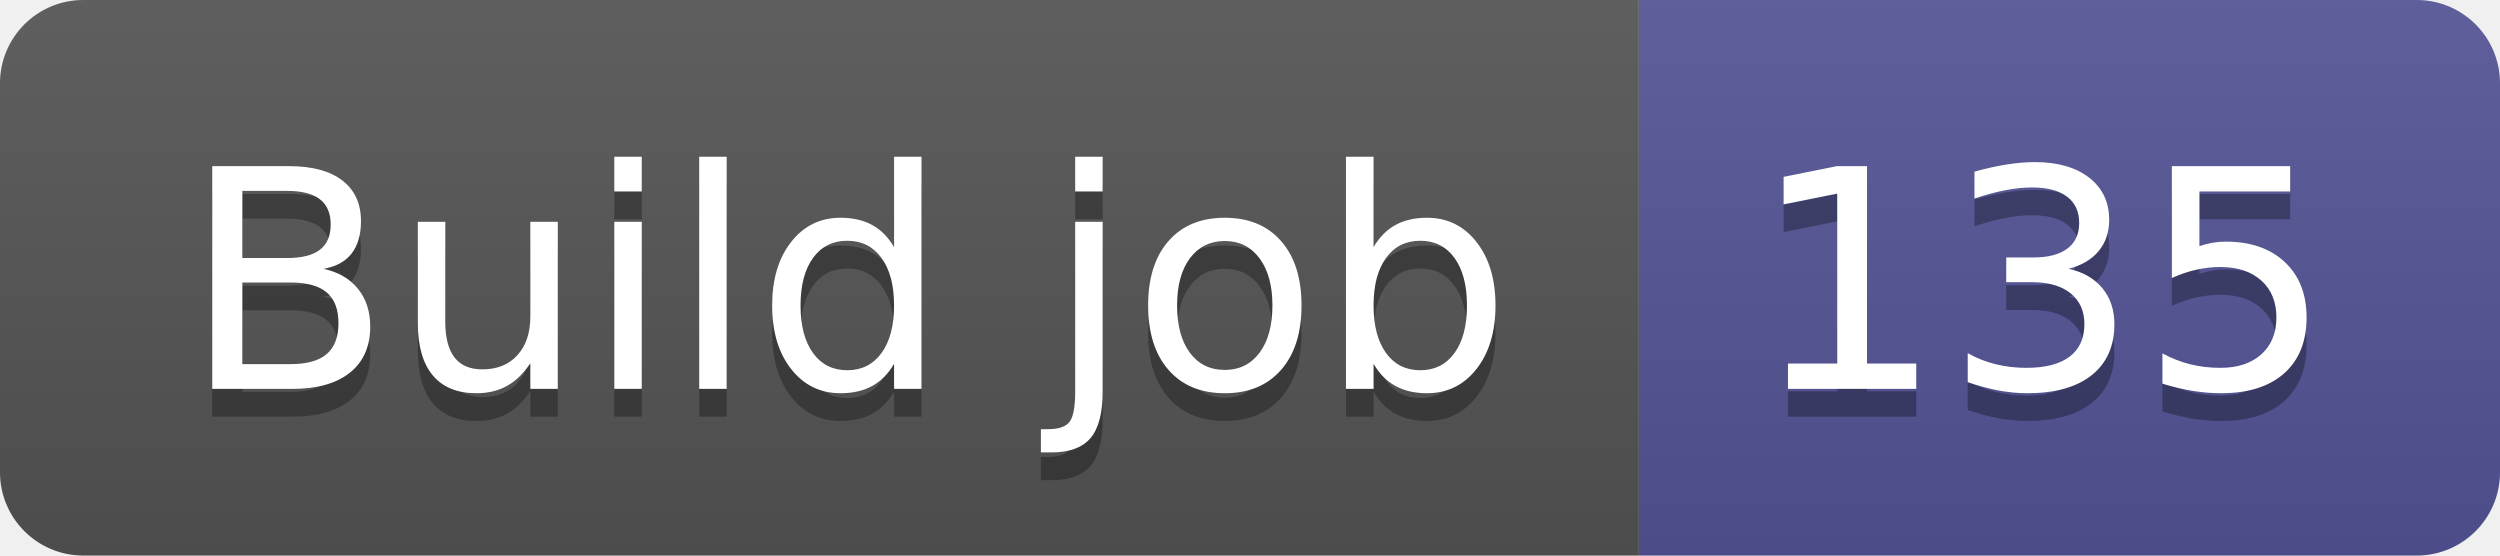
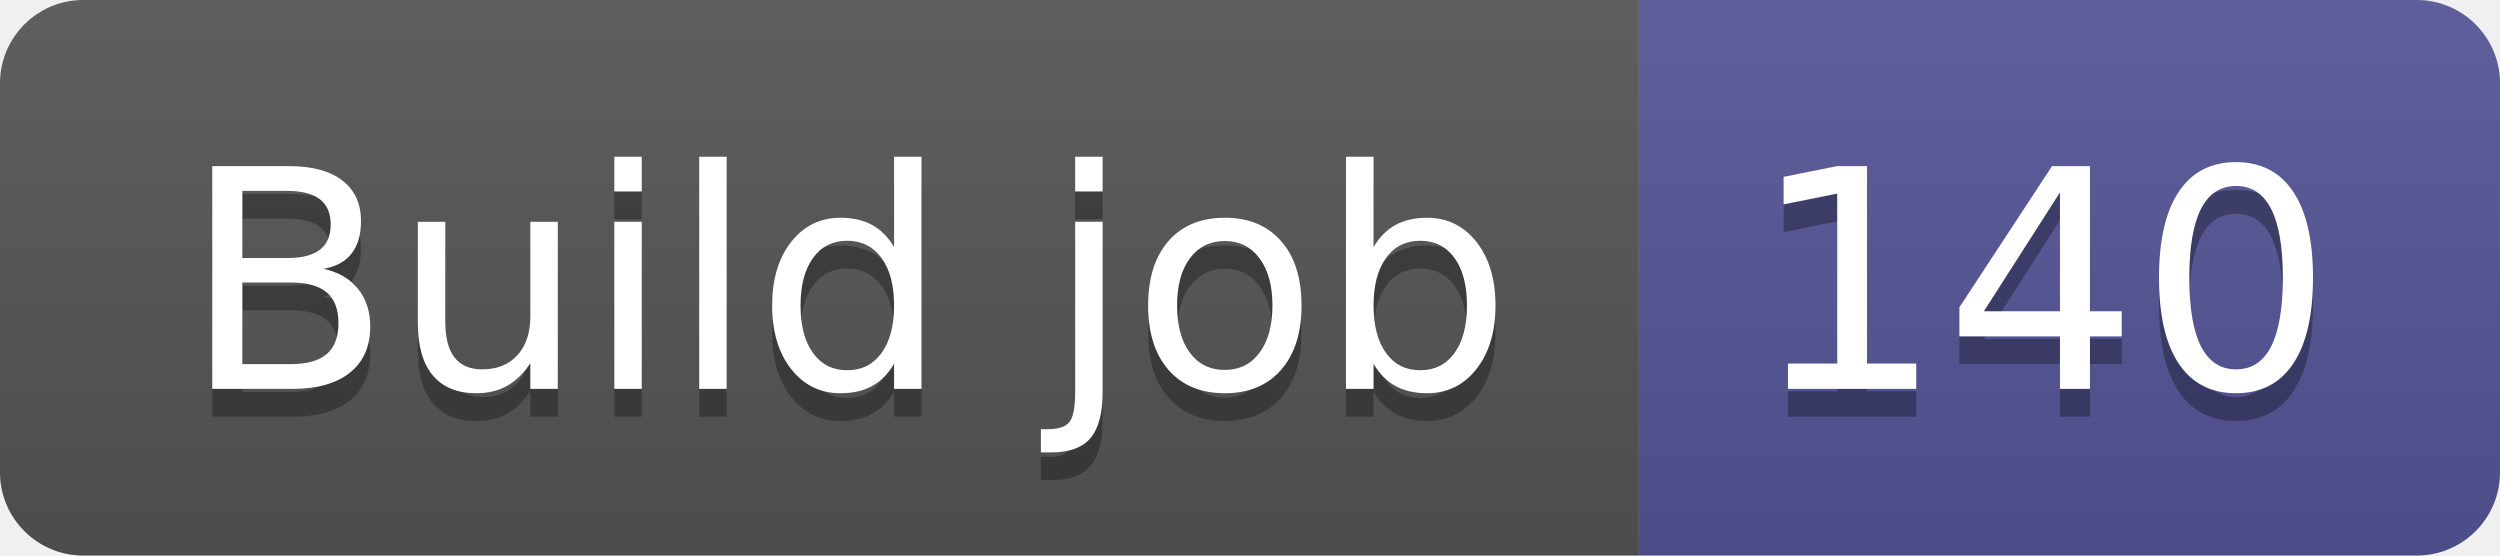
- <svg xmlns="http://www.w3.org/2000/svg" width="90" height="20" role="img" aria-label="Build job: 135">
+ <svg xmlns="http://www.w3.org/2000/svg" width="90" height="20" role="img" aria-label="Build job: 140">
  <linearGradient id="s" x2="0" y2="100%">
    <stop offset="0" stop-color="#bbb" stop-opacity=".1" />
    <stop offset="1" stop-opacity=".1" />
  </linearGradient>
  <clipPath id="r">
    <rect width="90" height="20" rx="3" fill="#fff" />
  </clipPath>
  <g clip-path="url(#r)">
    <rect width="59" height="20" fill="#555" />
    <rect x="59" width="31" height="20" fill="#535597" />
    <rect width="90" height="20" fill="url(#s)" />
  </g>
  <g fill="#fff" text-anchor="middle" font-family="Verdana,Geneva,DejaVu Sans,sans-serif" text-rendering="geometricPrecision" font-size="110">
    <text aria-hidden="true" x="305" y="150" fill="#010101" fill-opacity=".3" transform="scale(.1)" textLength="490">Build job</text>
    <text x="305" y="140" transform="scale(.1)" fill="#fff" textLength="490">Build job</text>
-     <text aria-hidden="true" x="735" y="150" fill="#010101" fill-opacity=".3" transform="scale(.1)" textLength="210">135</text>
-     <text x="735" y="140" transform="scale(.1)" fill="#fff" textLength="210">135</text>
+     <text aria-hidden="true" x="735" y="150" fill="#010101" fill-opacity=".3" transform="scale(.1)" textLength="210">140</text>
+     <text x="735" y="140" transform="scale(.1)" fill="#fff" textLength="210">140</text>
  </g>
</svg>
